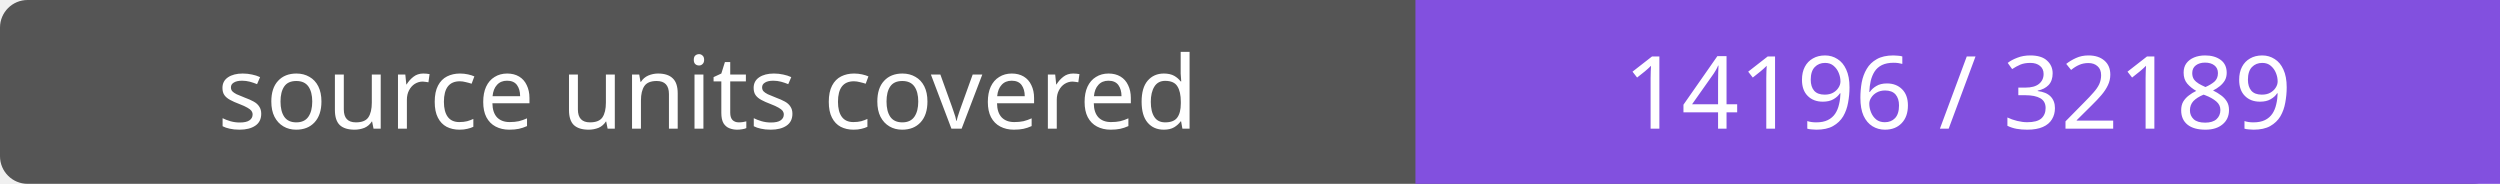
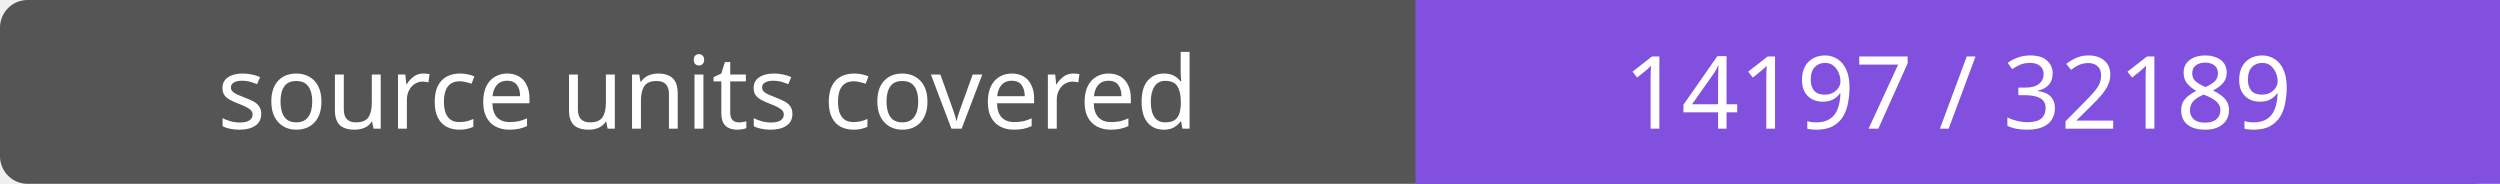
- <svg xmlns="http://www.w3.org/2000/svg" width="272" height="20" role="img" aria-label="source units covered: 14196 / 32189">
+ <svg xmlns="http://www.w3.org/2000/svg" width="272" height="20" role="img" aria-label="source units covered: 14197 / 32189">
  <rect width="272" height="20" rx="3" fill="#555" />
  <path fill="#8250df" d="M154 0h118v20H154z" />
  <g fill="#fff" text-anchor="middle" font-family="Verdana,sans-serif" font-size="11">
    <text x="77.0" y="14">source units covered</text>
-     <text x="213.0" y="14">14196 / 32189</text>
+     <text x="213.0" y="14">14197 / 32189</text>
  </g>
</svg>
